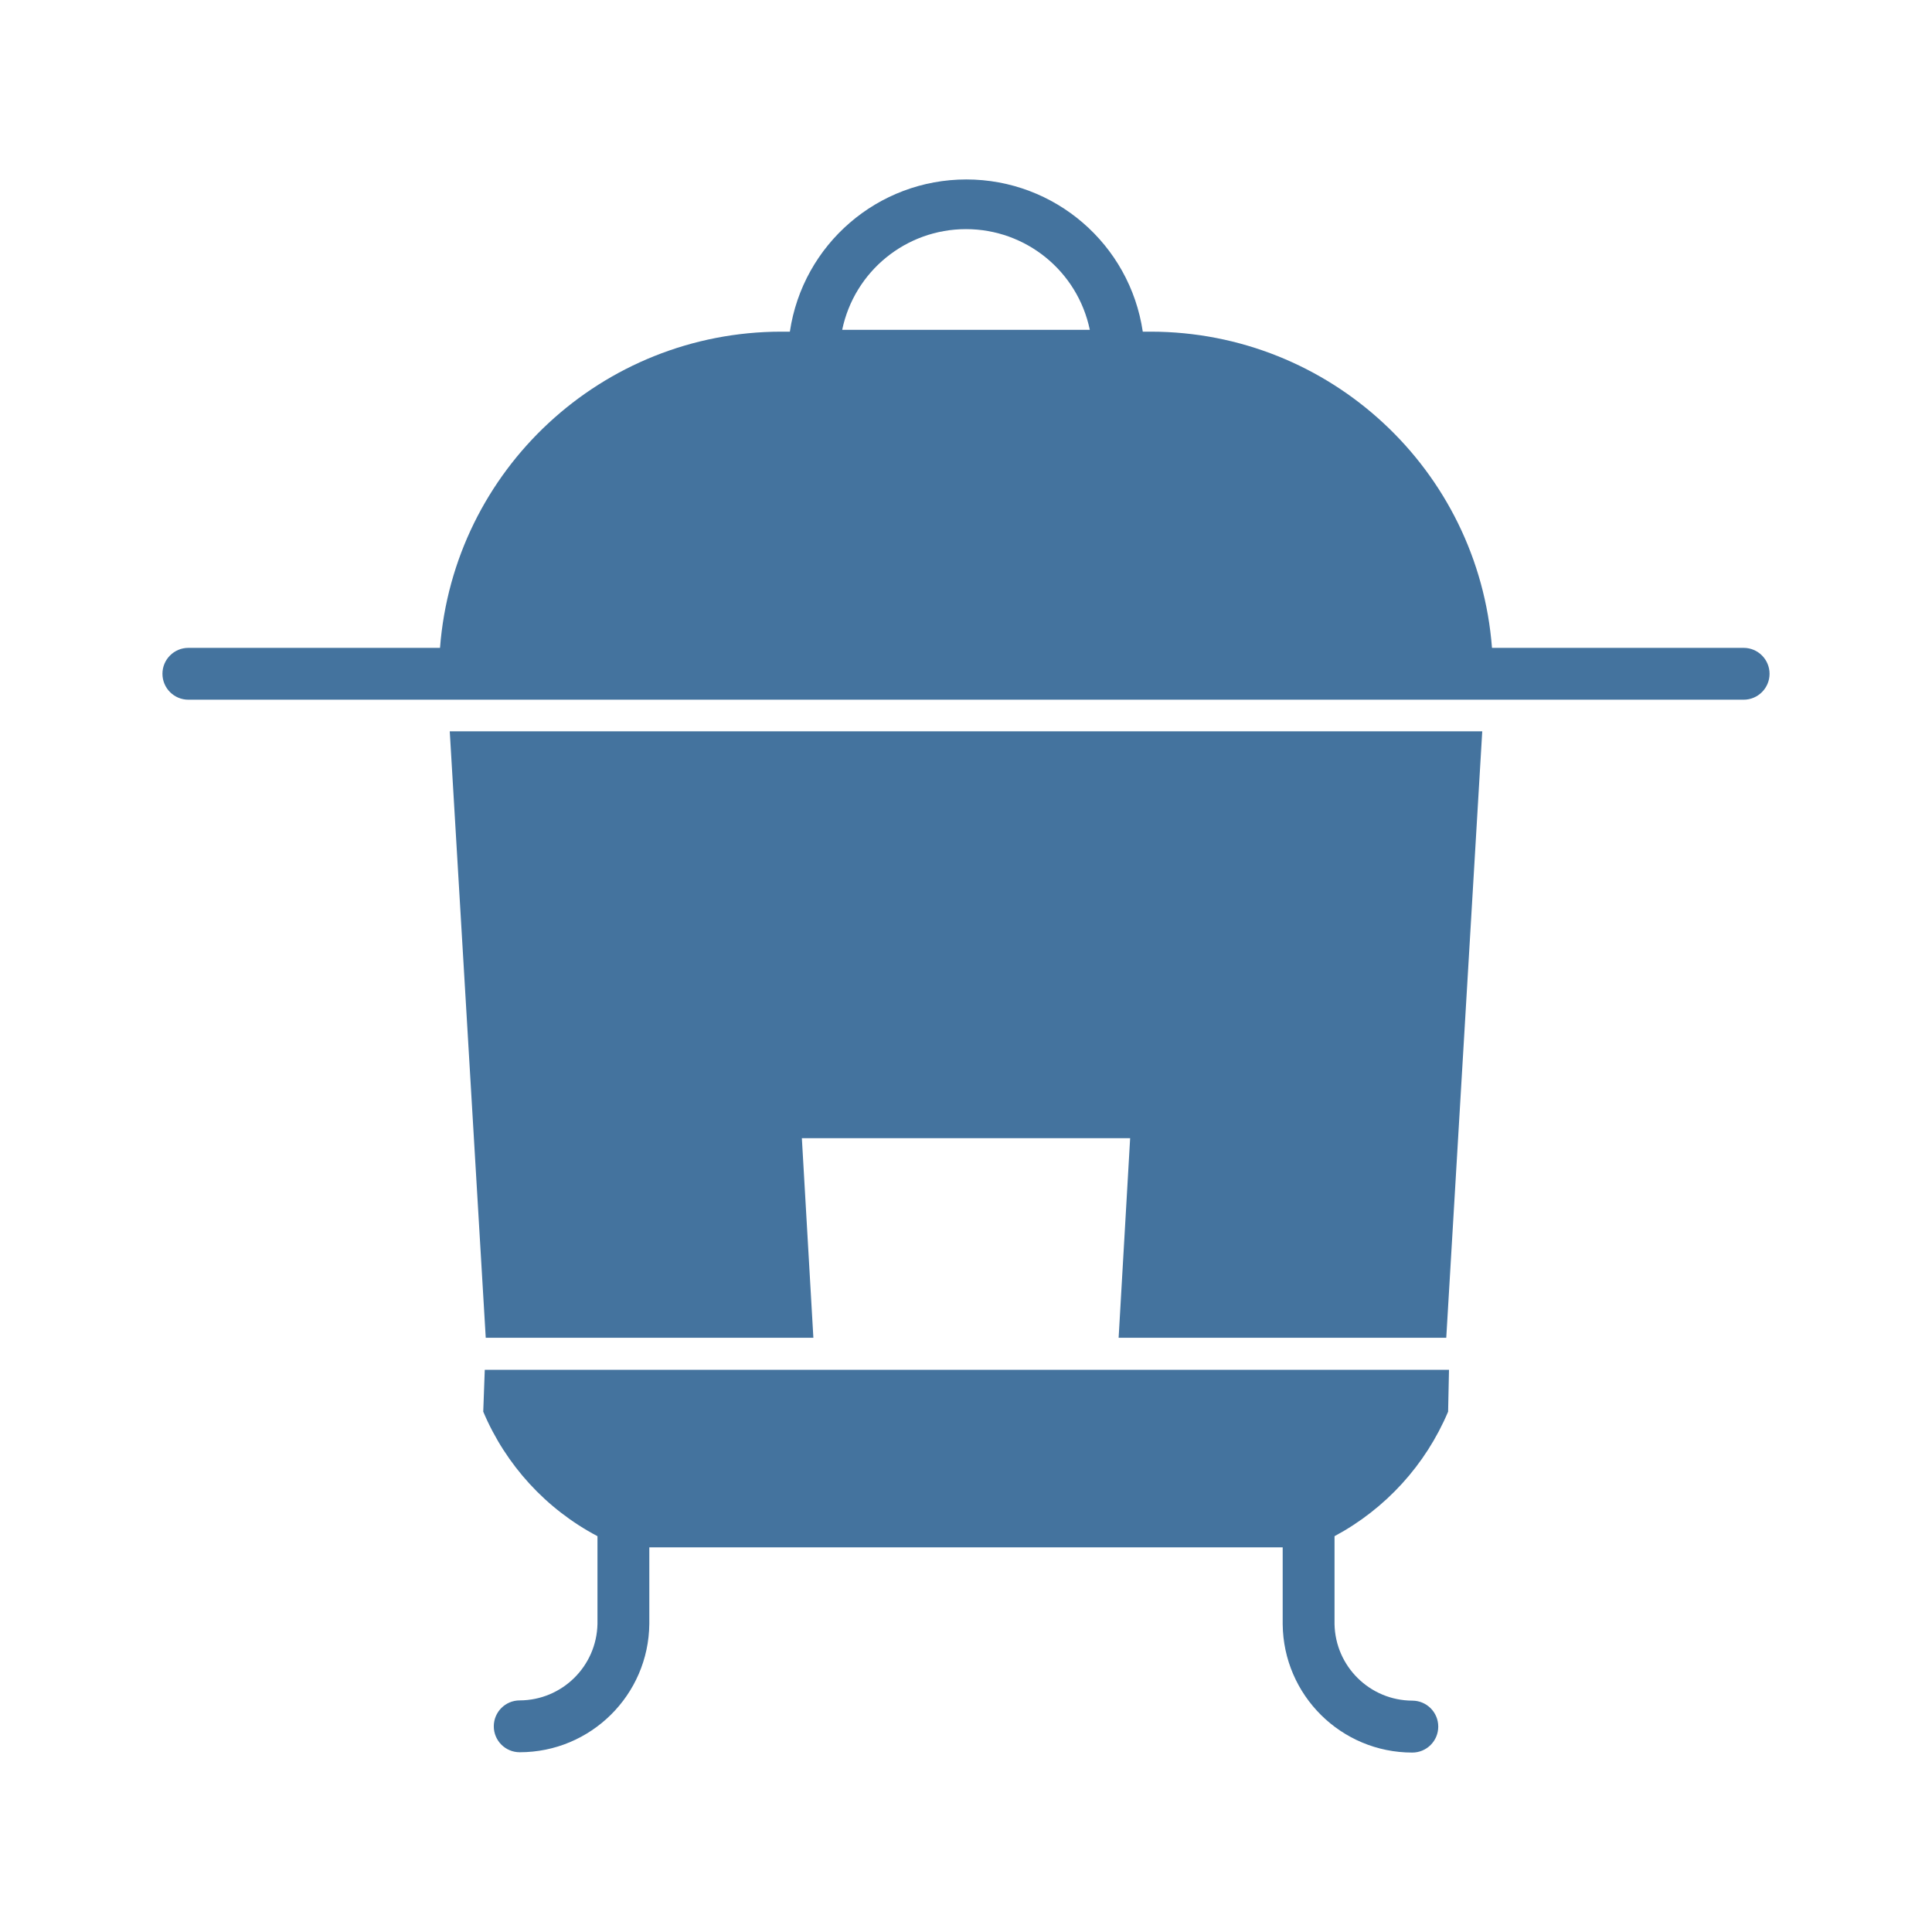
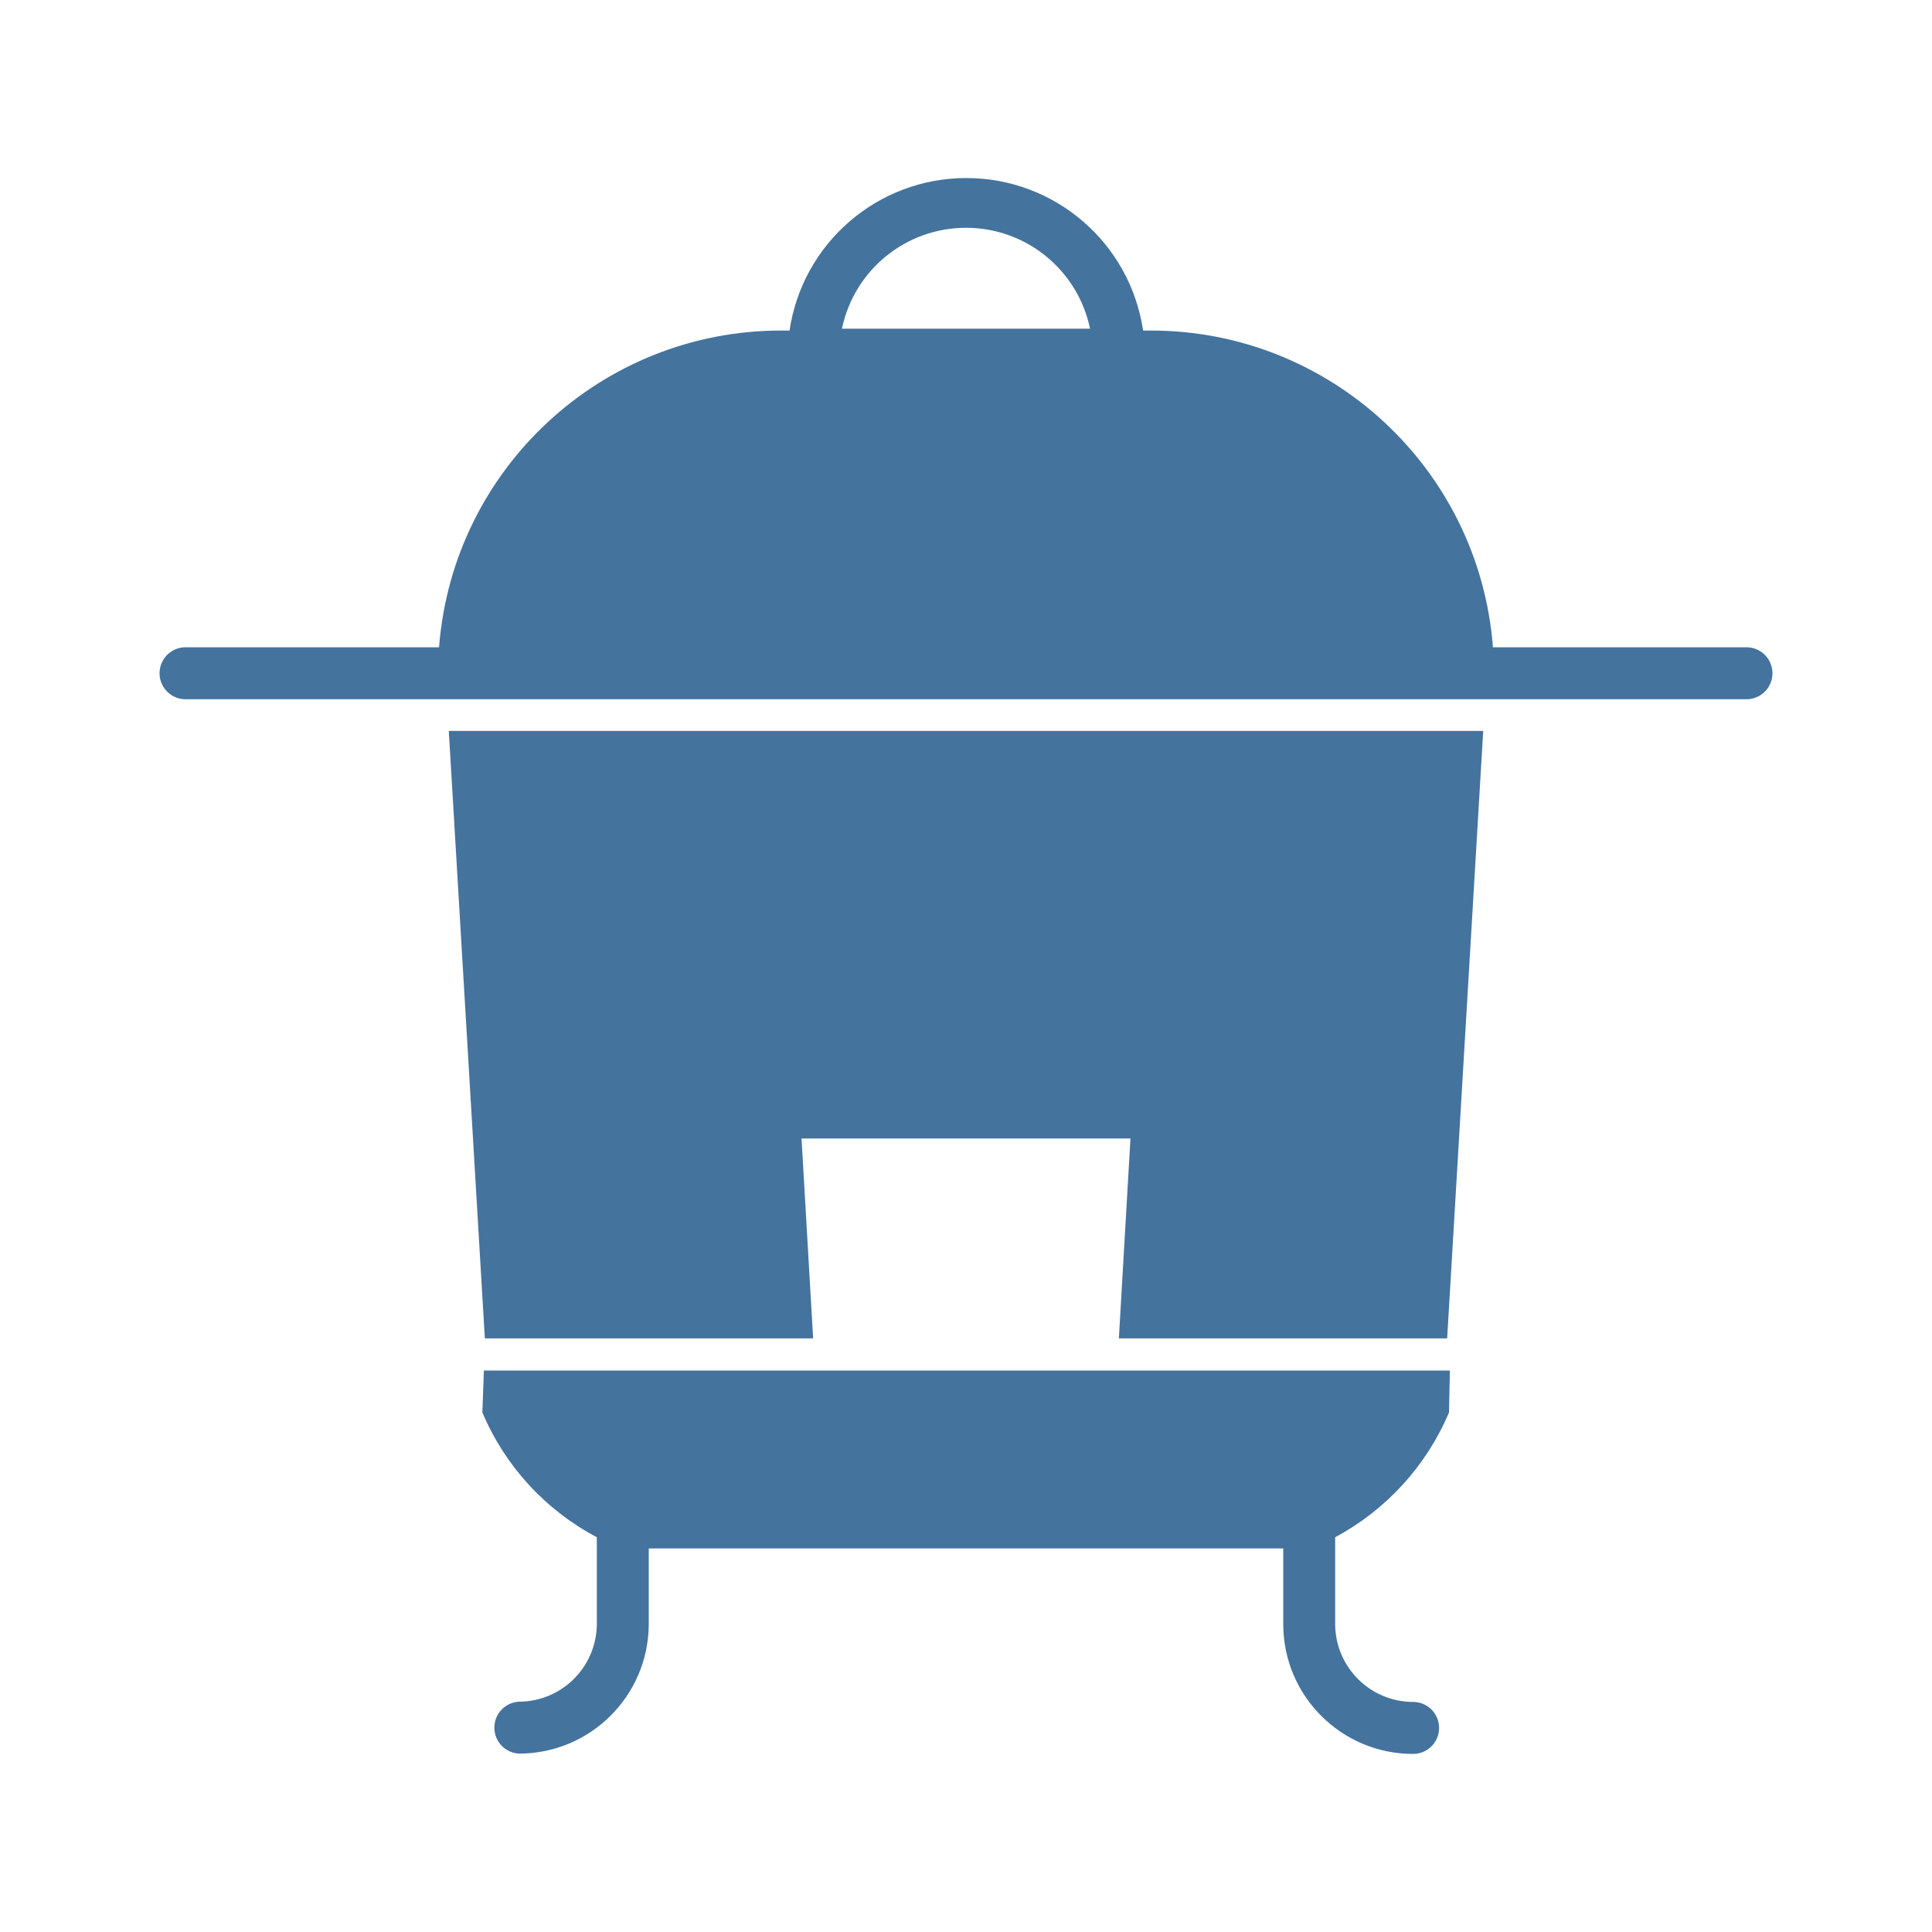
<svg xmlns="http://www.w3.org/2000/svg" viewBox="0 0 24 24">
-   <path fill="#44739e" d="M6.034 16.618h4.07l-.143-2.479h4.078l-.143 2.479h4.07l.447-7.533H5.587Zm15.626-8.57h-3.126a4.255 4.255 0 0 0-4.238-3.928h-.1a2.216 2.216 0 0 0-4.384 0h-.108a4.255 4.255 0 0 0-4.238 3.928H2.34a.322.322 0 1 0 0 .644h19.32a.322.322 0 1 0 0-.644M10.462 4.097a1.571 1.571 0 0 1 3.076 0ZM6.003 17.536a3.12 3.12 0 0 0 1.419 1.547v1.09a.97.97 0 0 1-.966.95.322.322 0 0 0 0 .644 1.61 1.61 0 0 0 1.61-1.594v-.951h7.868v.954a1.61 1.61 0 0 0 1.61 1.595.322.322 0 0 0 0-.645.97.97 0 0 1-.966-.95v-1.093a3.14 3.14 0 0 0 1.411-1.547l.011-.52H6.022Z" />
+   <path fill="#44739e" d="M6.023 16.626h4.078l-.144-2.483h4.086l-.144 2.483h4.078l.448-7.546H5.575Zm15.654-8.585h-3.131A4.263 4.263 0 0 0 14.3 4.106h-.1a2.22 2.22 0 0 0-4.392 0H9.7a4.263 4.263 0 0 0-4.246 3.935H2.323a.323.323 0 1 0 0 .645h19.354a.323.323 0 1 0 0-.645M10.459 4.083a1.574 1.574 0 0 1 3.082 0ZM5.992 17.546a3.13 3.13 0 0 0 1.422 1.55v1.092a.97.97 0 0 1-.968.951.323.323 0 0 0 0 .645 1.613 1.613 0 0 0 1.613-1.596v-.953h7.882v.956a1.613 1.613 0 0 0 1.613 1.597.323.323 0 0 0 0-.646.97.97 0 0 1-.968-.951v-1.095A3.15 3.15 0 0 0 18 17.546l.011-.521h-12Z" />
</svg>
